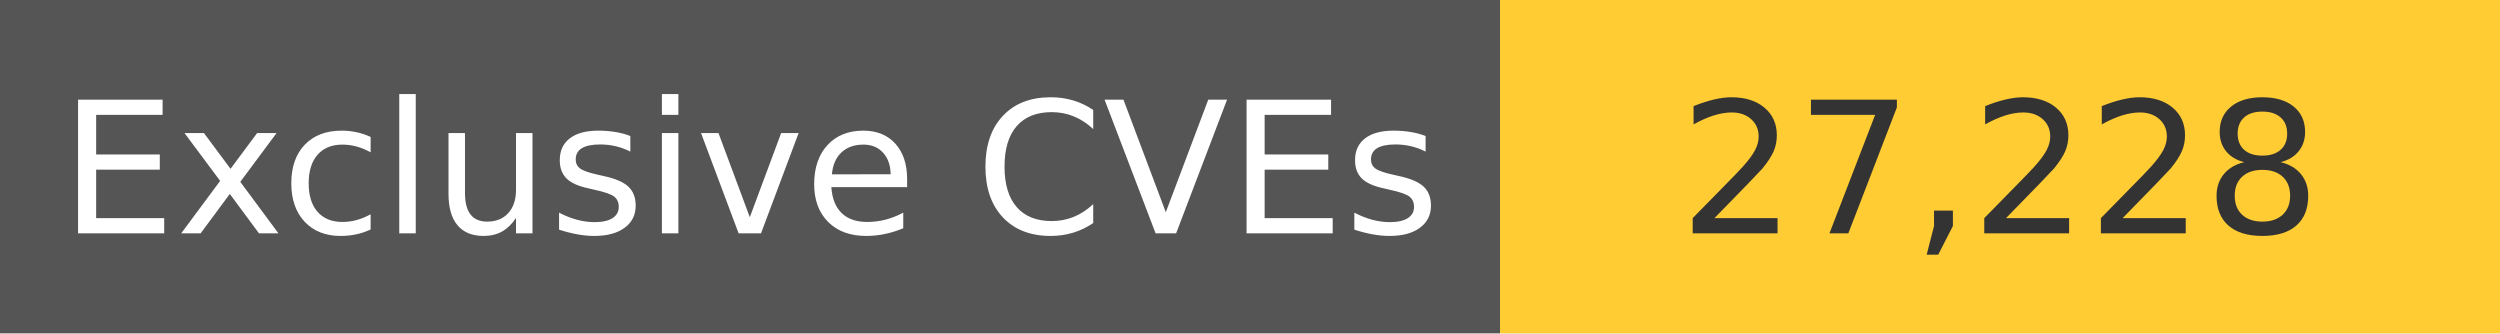
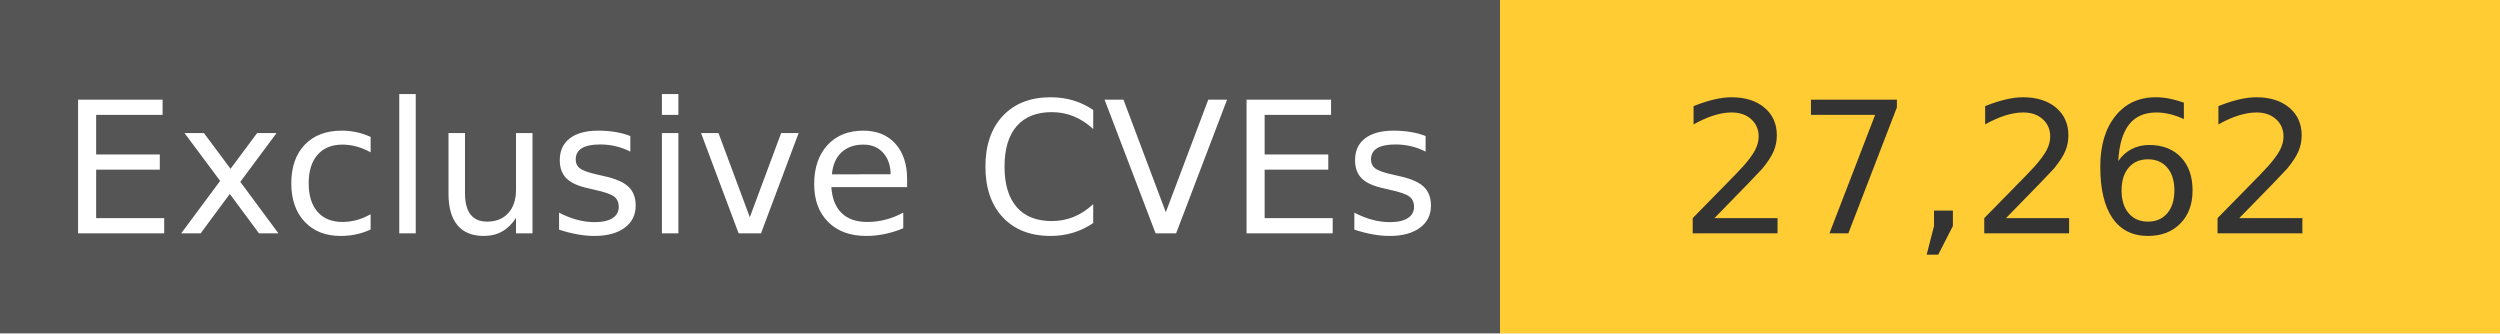
<svg xmlns="http://www.w3.org/2000/svg" width="150" height="20" role="img">
  <linearGradient id="s" x2="0" y2="100%">
    <stop offset="0" stop-color="#bbb" stop-opacity=".1" />
    <stop offset="1" stop-opacity=".1" />
  </linearGradient>
  <g>
    <rect width="90" height="20" fill="#555" />
    <rect x="90" width="267" height="20" fill="#ffcc33" />
  </g>
  <g fill="#fff" text-anchor="middle" font-family="Verdana,Geneva,DejaVu Sans,sans-serif" text-rendering="geometricPrecision" font-size="110">
    <text x="450" y="140" transform="scale(.1)" fill="#fff">
            Exclusive CVEs
        </text>
    <text x="1200" y="140" transform="scale(.1)" fill="#333">
-             27,228
+             27,262
        </text>
  </g>
</svg>
